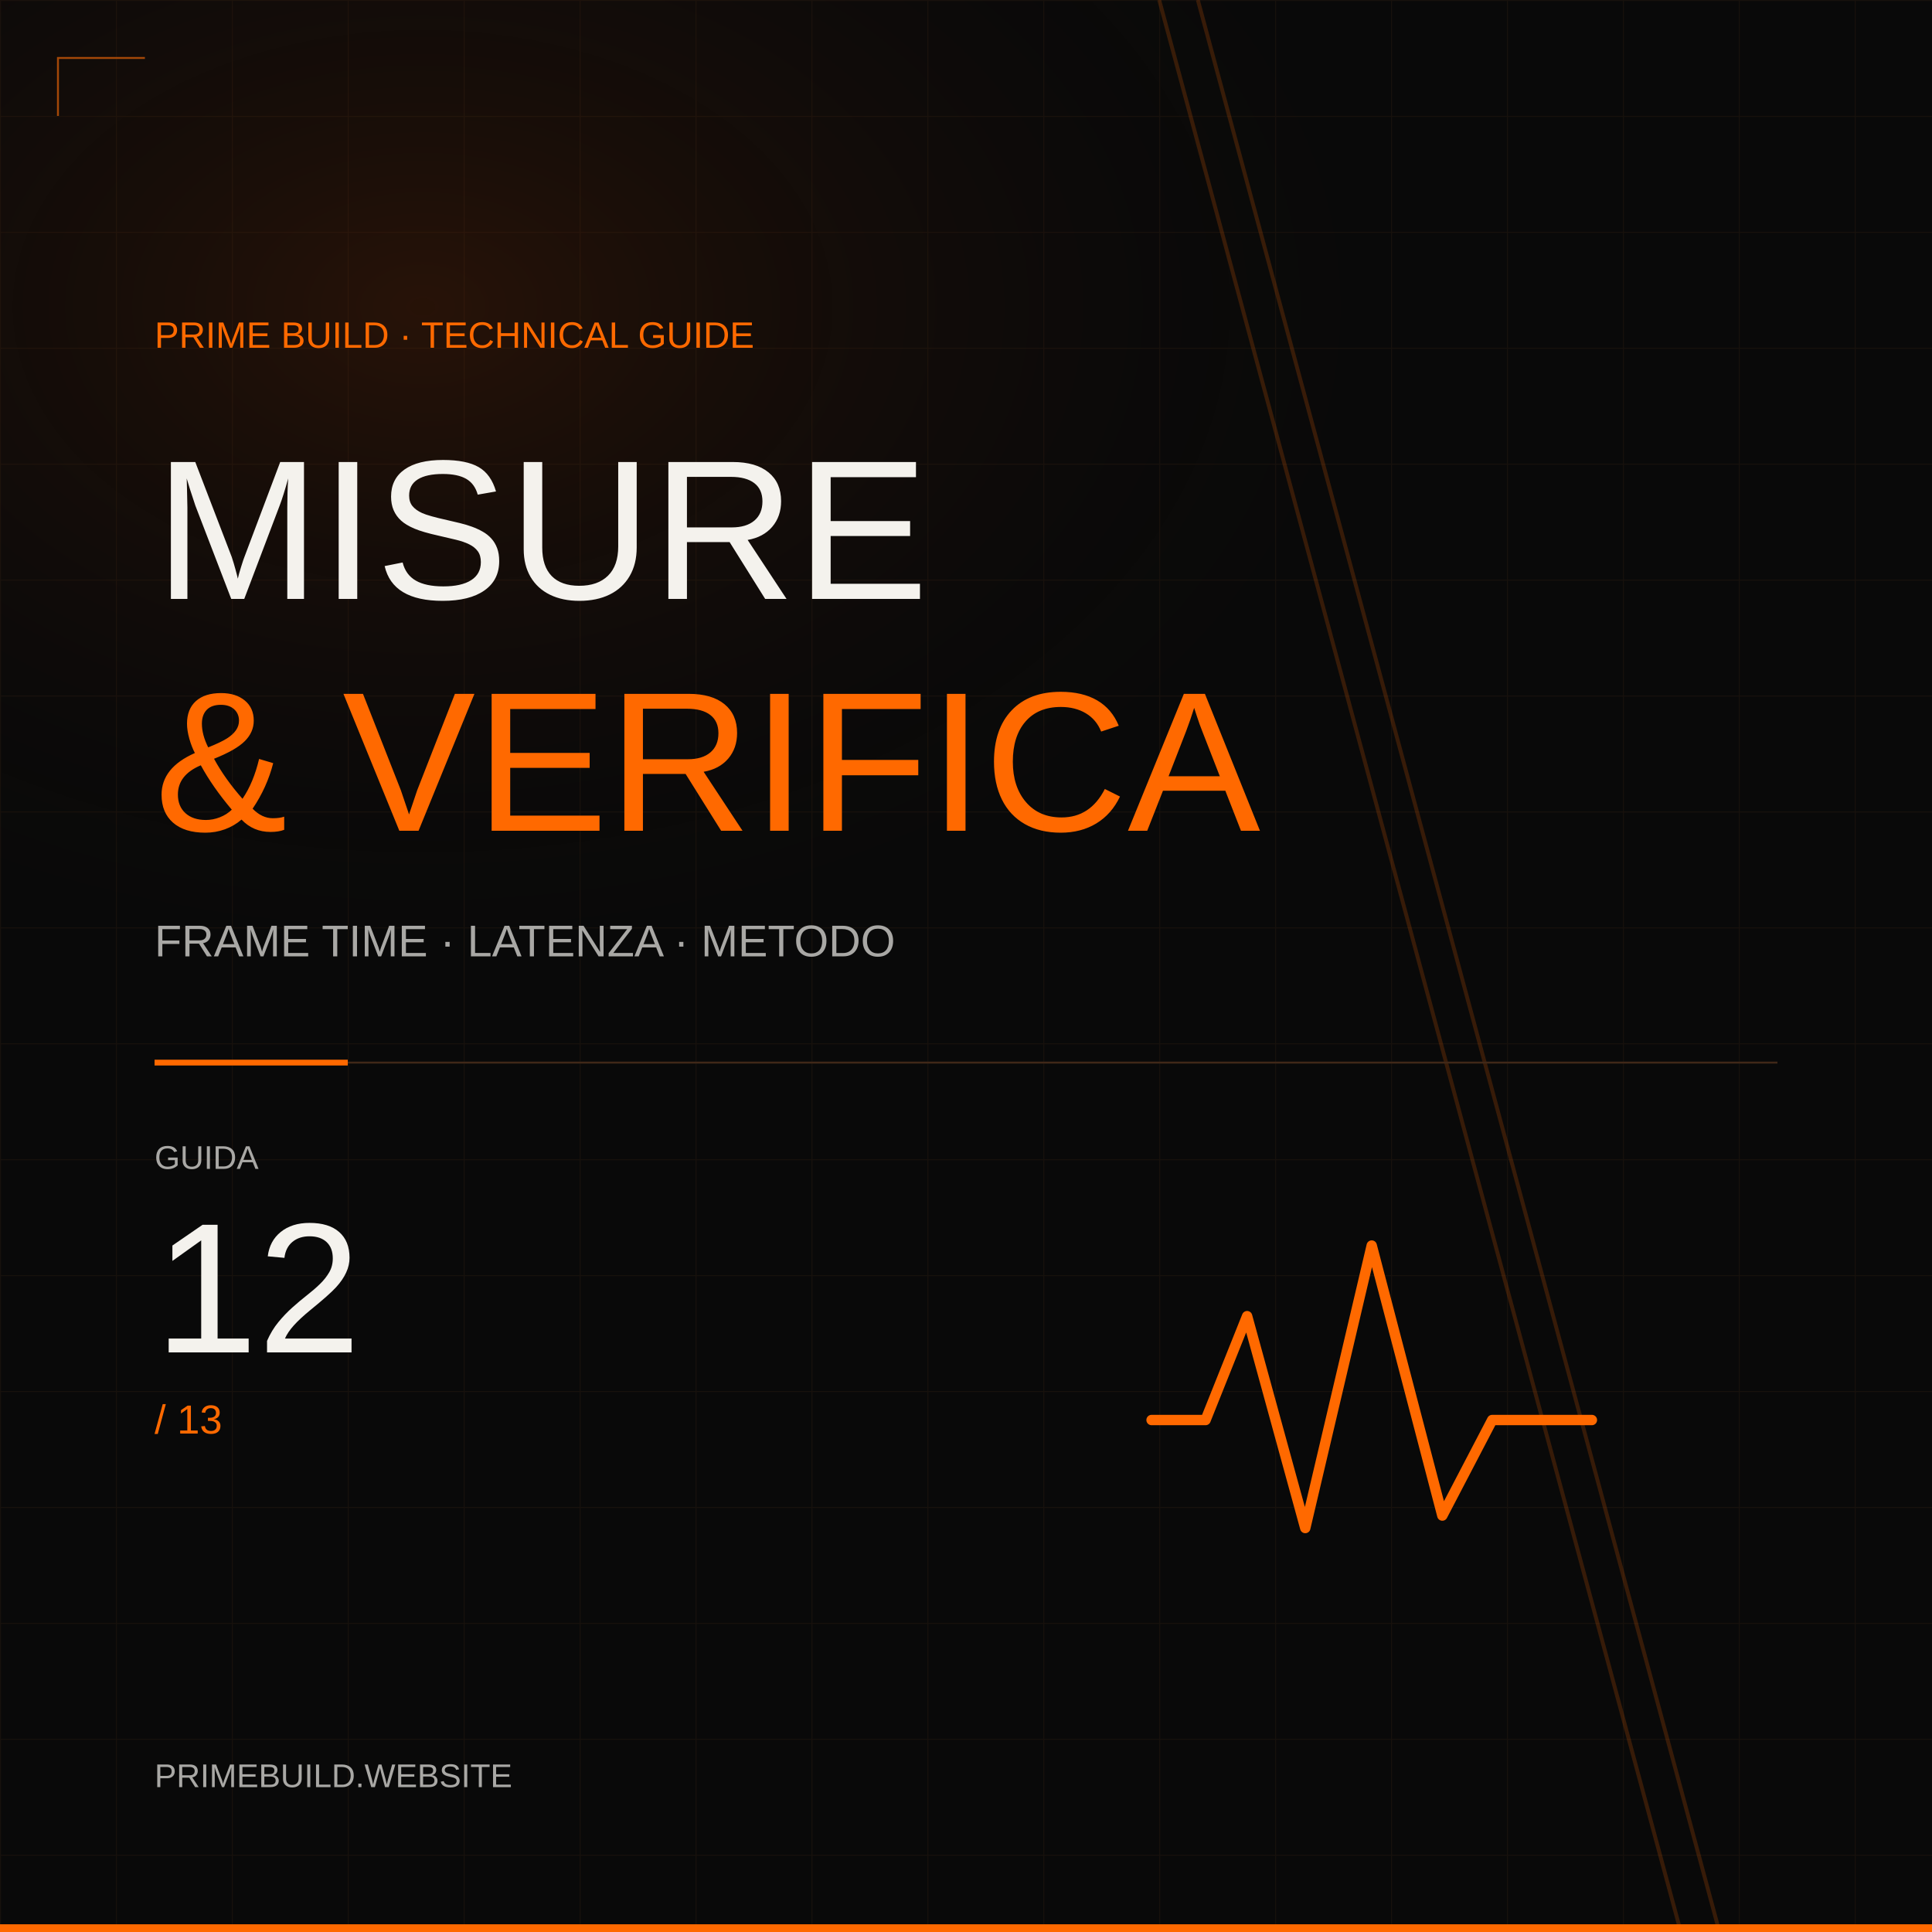
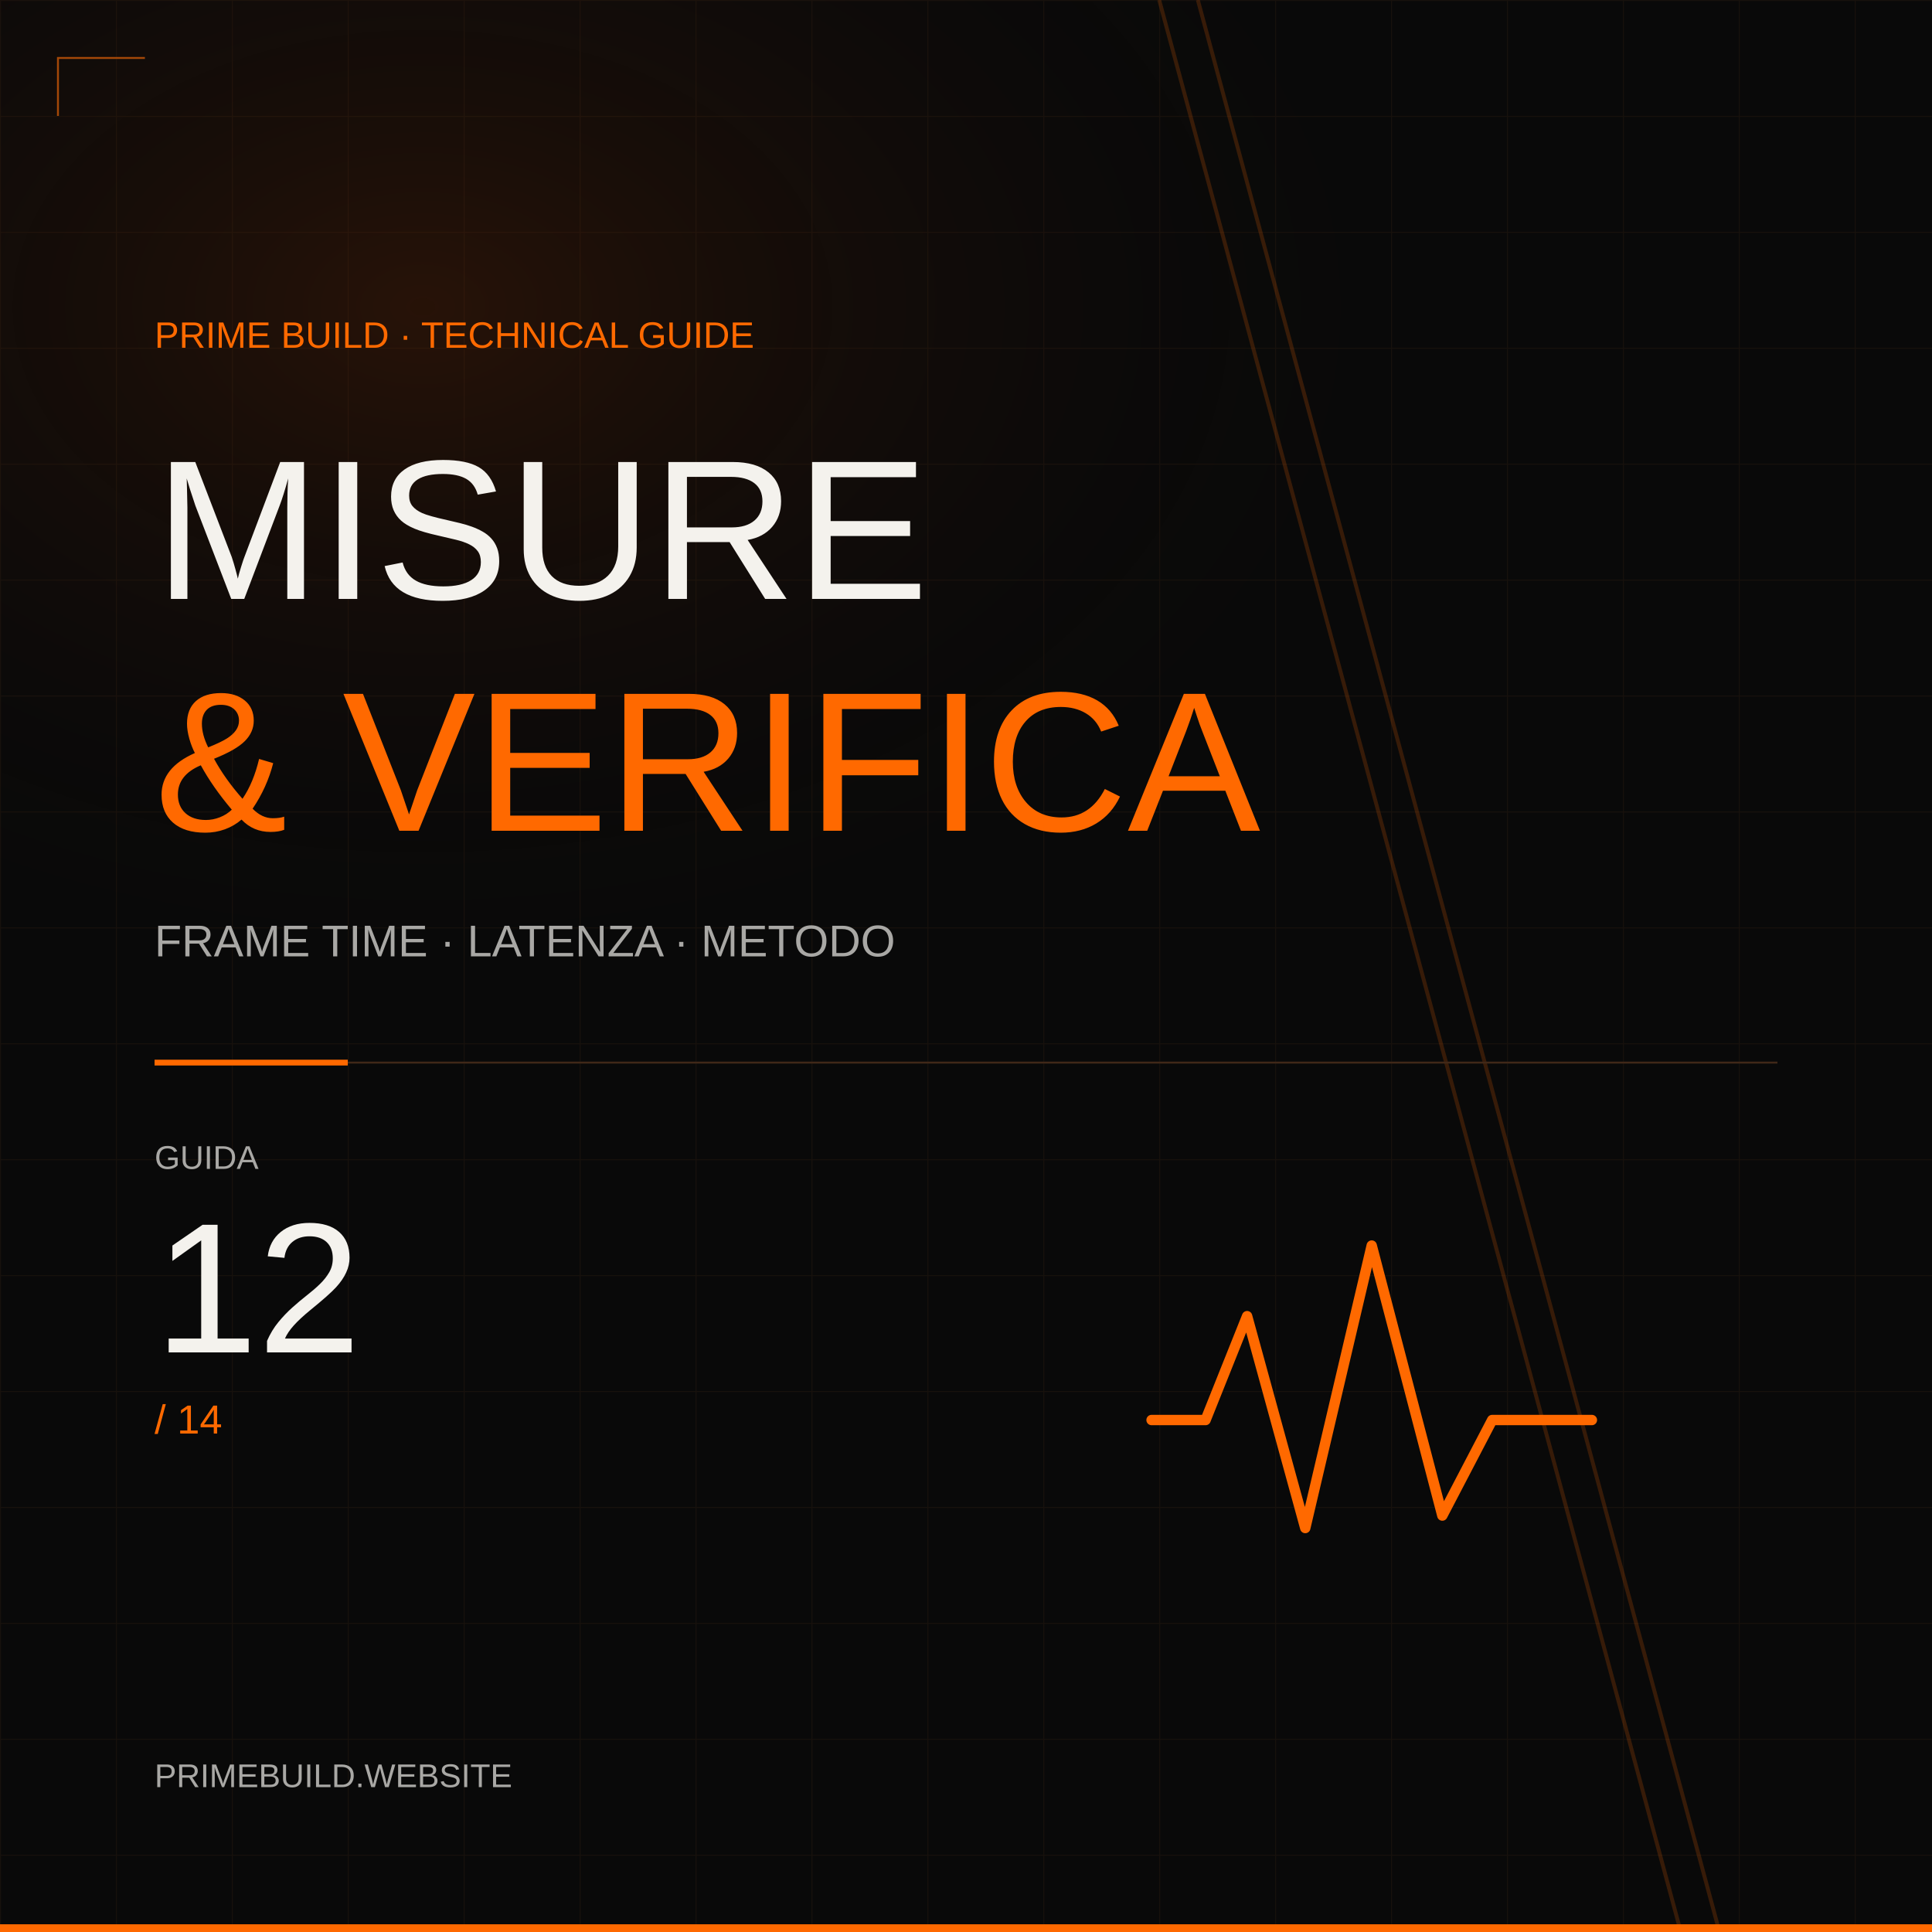
<svg xmlns="http://www.w3.org/2000/svg" width="1000" height="1000" viewBox="0 0 1000 1000">
  <defs>
    <pattern id="grid" width="60" height="60" patternUnits="userSpaceOnUse">
      <path d="M60 0H0V60" fill="none" stroke="#b16b30" stroke-opacity=".085" />
    </pattern>
    <radialGradient id="glow">
      <stop stop-color="#742a05" stop-opacity=".28" />
      <stop offset="1" stop-color="#090909" stop-opacity="0" />
    </radialGradient>
  </defs>
  <rect width="1000" height="1000" fill="#090909" />
  <rect width="1000" height="1000" fill="url(#grid)" />
  <ellipse cx="220" cy="160" rx="520" ry="350" fill="url(#glow)" />
  <path d="M600 0L870 1000M620 0L890 1000" stroke="#a44808" stroke-opacity=".3" stroke-width="2" />
  <path d="M30 60V30H75" fill="none" stroke="#a44808" />
  <g font-family="Arial, sans-serif">
    <text x="80" y="180" font-size="19" fill="#ff6900" text-anchor="start">PRIME BUILD · TECHNICAL GUIDE</text>
    <text x="80" y="310" font-size="103" fill="#f4f2ed" text-anchor="start">MISURE</text>
    <text x="80" y="430" font-size="103" fill="#ff6900" text-anchor="start">&amp; VERIFICA</text>
    <text x="80" y="495" font-size="23" fill="#a9a8a5" text-anchor="start">FRAME TIME · LATENZA · METODO</text>
    <path d="M80 550L180 550" fill="none" stroke="#ff6900" stroke-width="3" />
    <path d="M180 550L920 550" fill="none" stroke="#402818" stroke-width="1" />
    <text x="80" y="605" font-size="17" fill="#a9a8a5" text-anchor="start">GUIDA</text>
    <text x="80" y="700" font-size="96" fill="#f4f2ed" text-anchor="start">12</text>
-     <text x="80" y="742" font-size="21" fill="#ff6900" text-anchor="start">/ 13</text>
+     <text x="80" y="742" font-size="21" fill="#ff6900" text-anchor="start">/ 14</text>
    <g transform="translate(710 735) scale(2.15)" fill="none" stroke="#ff6900" stroke-width="2.5" stroke-linejoin="round" stroke-linecap="round">
      <path d="M-53 0h13l10-25 14 51L0-42l17 65L29 0h24" />
    </g>
    <text x="80" y="925" font-size="17" fill="#a9a8a5" text-anchor="start">PRIMEBUILD.WEBSITE</text>
  </g>
  <path d="M0 998H1000" stroke="#ff6900" stroke-width="4" />
</svg>
